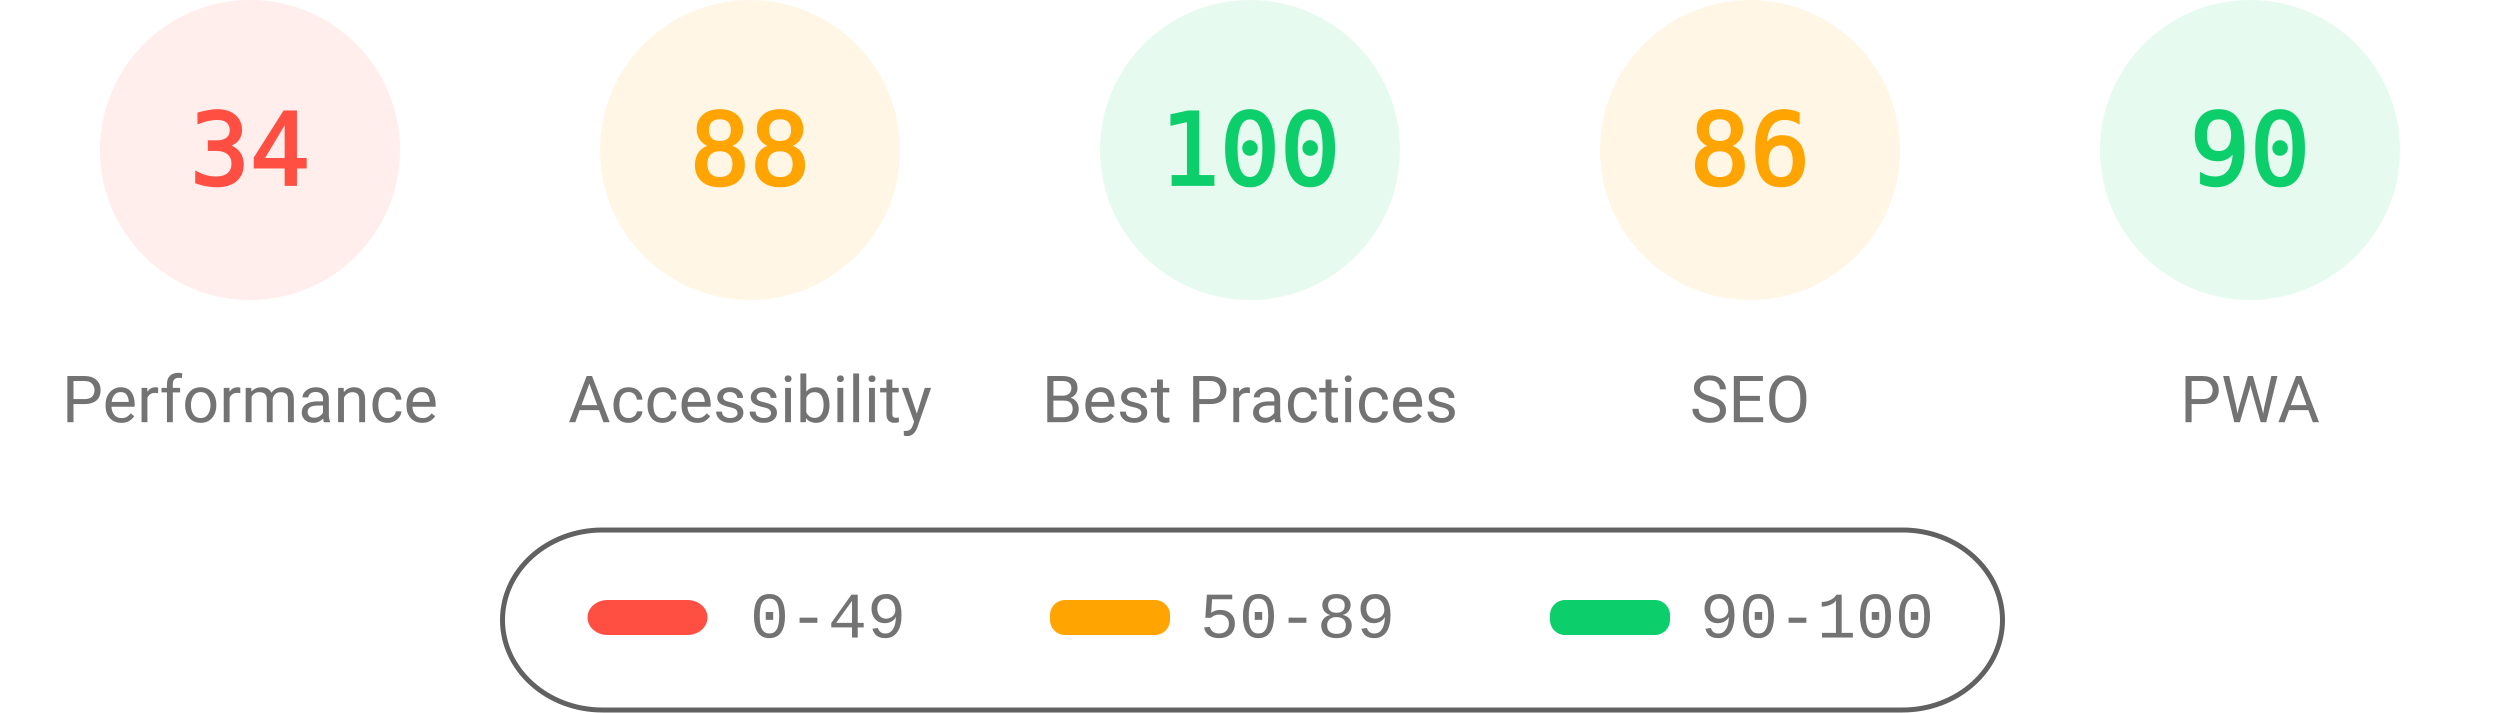
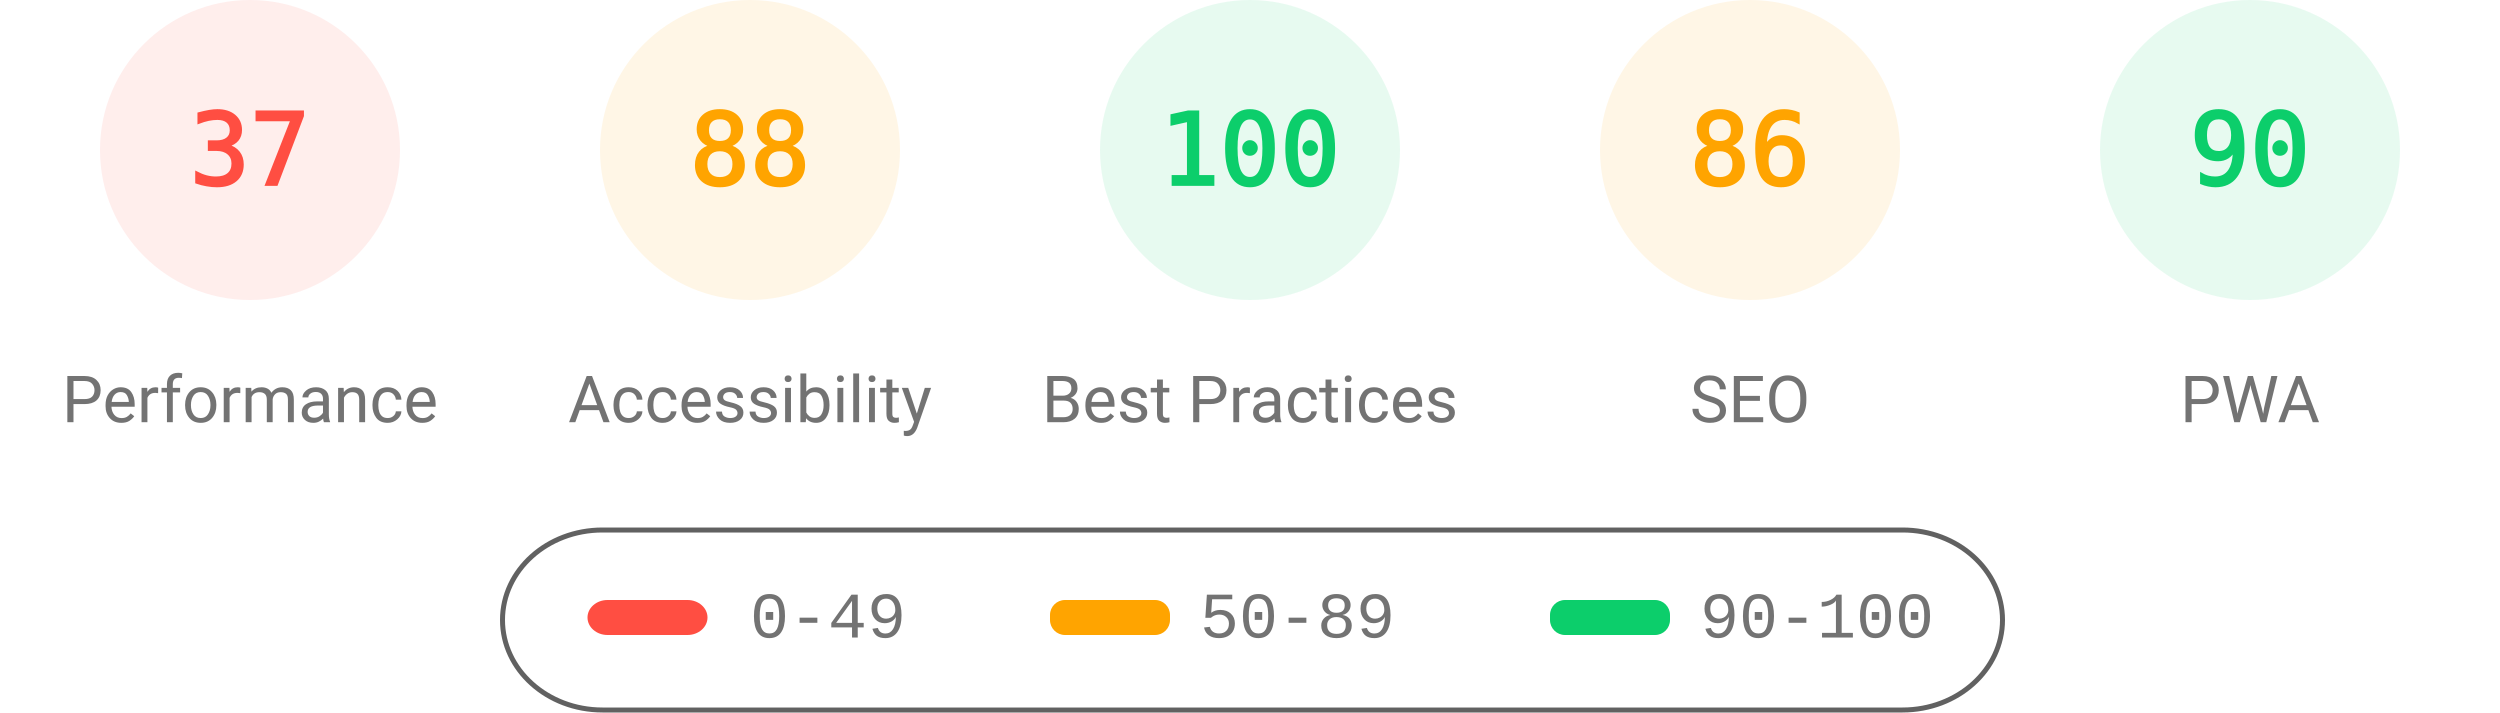
<svg xmlns="http://www.w3.org/2000/svg" fill="none" width="1000" height="285">
  <style>.gauge-base{opacity:.1}.gauge-arc{fill:none;animation-delay:250ms;stroke-linecap:round;transform:rotate(-90deg);transform-origin:100px 60px;animation:load-gauge 1s ease forwards}.guage-text{font-size:40px;font-family:monospace;text-align:center}.guage-red{color:#ff4e42;fill:#ff4e42;stroke:#ff4e42}.guage-orange{color:#ffa400;fill:#ffa400;stroke:#ffa400}.guage-green{color:#0cce6b;fill:#0cce6b;stroke:#0cce6b}.guage-undefined{color:#5c5c5c;fill:#5c5c5c;stroke:#5c5c5c}.guage-title{color:#737373;fill:#737373;stroke:none;font-size:26px;line-height:26px;font-family:Roboto,Halvetica,Arial,sans-serif}@keyframes load-gauge{from{stroke-dasharray:0 352.858}}</style>
  <svg class="guage-div guage-perf guage-red" viewBox="0 0 200 200" width="200" height="200">
    <circle class="gauge-base" r="56" cx="100" cy="60" stroke-width="8" />
-     <circle class="gauge-arc guage-arc-1" r="56" cx="100" cy="60" stroke-width="8" style="stroke-dasharray:119.632,351.858" />
-     <text class="guage-text" x="100" y="60" alignment-baseline="central" dominant-baseline="central" text-anchor="middle">34</text>
+     <circle class="gauge-arc guage-arc-1" r="56" cx="100" cy="60" stroke-width="8" style="stroke-dasharray:130.187,351.858" />
+     <text class="guage-text" x="100" y="60" alignment-baseline="central" dominant-baseline="central" text-anchor="middle">37</text>
    <text class="guage-title" x="100" y="160" alignment-baseline="central" dominant-baseline="central" text-anchor="middle">Performance</text>
  </svg>
  <svg class="guage-div guage-acc guage-orange" viewBox="0 0 200 200" width="200" height="200" x="200">
    <circle class="gauge-base" r="56" cx="100" cy="60" stroke-width="8" />
    <circle class="gauge-arc guage-arc-2" r="56" cx="100" cy="60" stroke-width="8" style="stroke-dasharray:309.635,351.858" />
    <text class="guage-text" x="100" y="60" alignment-baseline="central" dominant-baseline="central" text-anchor="middle">88</text>
    <text class="guage-title" x="100" y="160" alignment-baseline="central" dominant-baseline="central" text-anchor="middle">Accessibility</text>
  </svg>
  <svg class="guage-div guage-best guage-green" viewBox="0 0 200 200" width="200" height="200" x="400">
    <circle class="gauge-base" r="56" cx="100" cy="60" stroke-width="8" />
    <circle class="gauge-arc guage-arc-3" r="56" cx="100" cy="60" stroke-width="8" style="stroke-dasharray:351.858,351.858" />
    <text class="guage-text" x="100" y="60" alignment-baseline="central" dominant-baseline="central" text-anchor="middle">100</text>
    <text class="guage-title" x="100" y="160" alignment-baseline="central" dominant-baseline="central" text-anchor="middle">Best Practices</text>
  </svg>
  <svg class="guage-div guage-seo guage-orange" viewBox="0 0 200 200" width="200" height="200" x="600">
    <circle class="gauge-base" r="56" cx="100" cy="60" stroke-width="8" />
    <circle class="gauge-arc guage-arc-4" r="56" cx="100" cy="60" stroke-width="8" style="stroke-dasharray:302.598,351.858" />
    <text class="guage-text" x="100" y="60" alignment-baseline="central" dominant-baseline="central" text-anchor="middle">86</text>
    <text class="guage-title" x="100" y="160" alignment-baseline="central" dominant-baseline="central" text-anchor="middle">SEO</text>
  </svg>
  <svg class="guage-div guage-pwa guage-green" viewBox="0 0 200 200" width="200" height="200" x="800">
    <circle class="gauge-base" r="56" cx="100" cy="60" stroke-width="8" />
    <circle class="gauge-arc guage-arc-4" r="56" cx="100" cy="60" stroke-width="8" style="stroke-dasharray:316.672,351.858" />
    <text class="guage-text" x="100" y="60" alignment-baseline="central" dominant-baseline="central" text-anchor="middle">90</text>
    <text class="guage-title" x="100" y="160" alignment-baseline="central" dominant-baseline="central" text-anchor="middle">PWA</text>
  </svg>
  <svg width="604" height="76" x="200" y="210">
    <path fill="none" id="canvas_background" d="M-1-1h604v80H-1z" />
    <rect fill-opacity="0" stroke="#616161" stroke-width="2" rx="40" id="svg_2" height="72" width="600" y="2" x="1" fill="#000" />
    <rect stroke="#000" rx="8" id="svg_3" height="14" width="48" y="30" x="35" stroke-opacity="null" stroke-width="0" fill="#ff4e42" />
    <rect stroke="#000" rx="6" id="svg_4" height="14" width="48" y="30" x="220" stroke-opacity="null" stroke-width="0" fill="#ffa400" />
    <rect stroke="#000" rx="6" id="svg_5" height="14" width="48" y="30" x="420" stroke-opacity="null" stroke-width="0" fill="#0cce6b" />
    <text xml:space="preserve" text-anchor="start" font-family="'Courier New', Courier, monospace" font-size="26" id="svg_6" y="45" x="100" stroke-opacity="null" stroke-width="0" stroke="#000" fill="#737373">0-49</text>
    <text xml:space="preserve" text-anchor="start" font-family="'Courier New', Courier, monospace" font-size="26" id="svg_7" y="45" x="280" stroke-opacity="null" stroke-width="0" stroke="#000" fill="#737373">50-89</text>
    <text xml:space="preserve" text-anchor="start" font-family="'Courier New', Courier, monospace" font-size="26" id="svg_8" y="45" x="480" stroke-opacity="null" stroke-width="0" stroke="#000" fill="#737373">90-100</text>
  </svg>
</svg>
